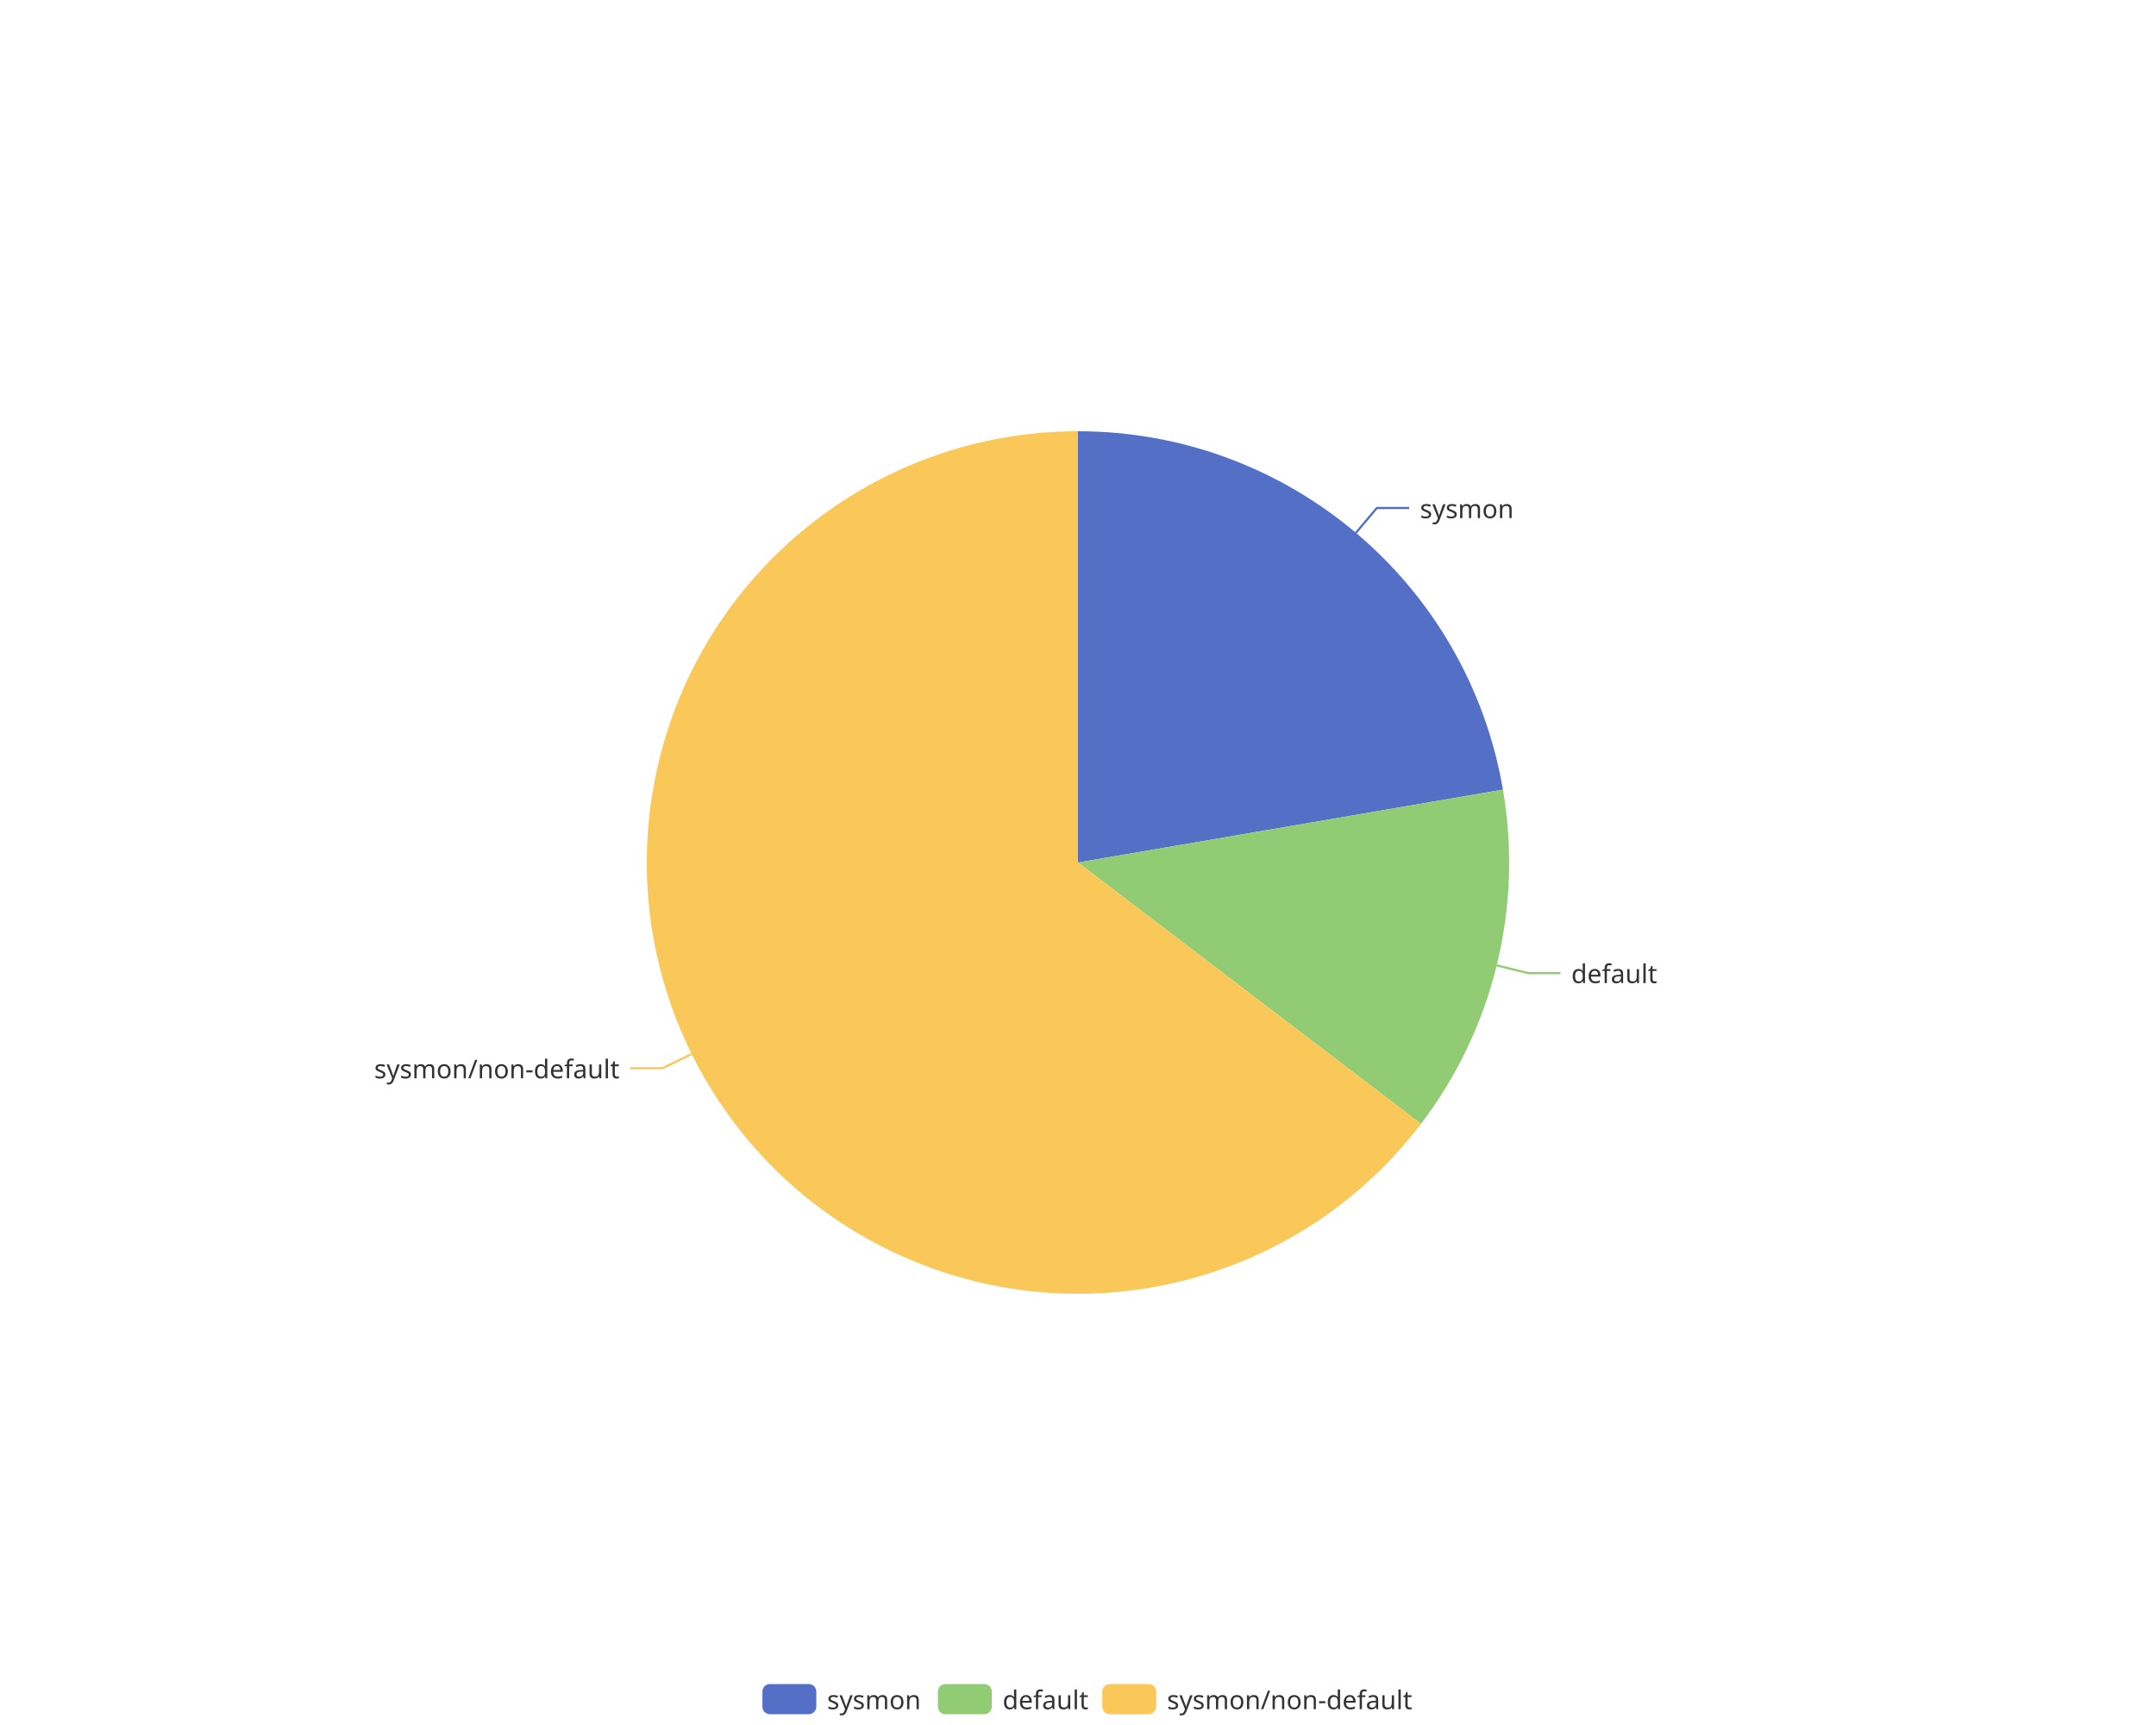
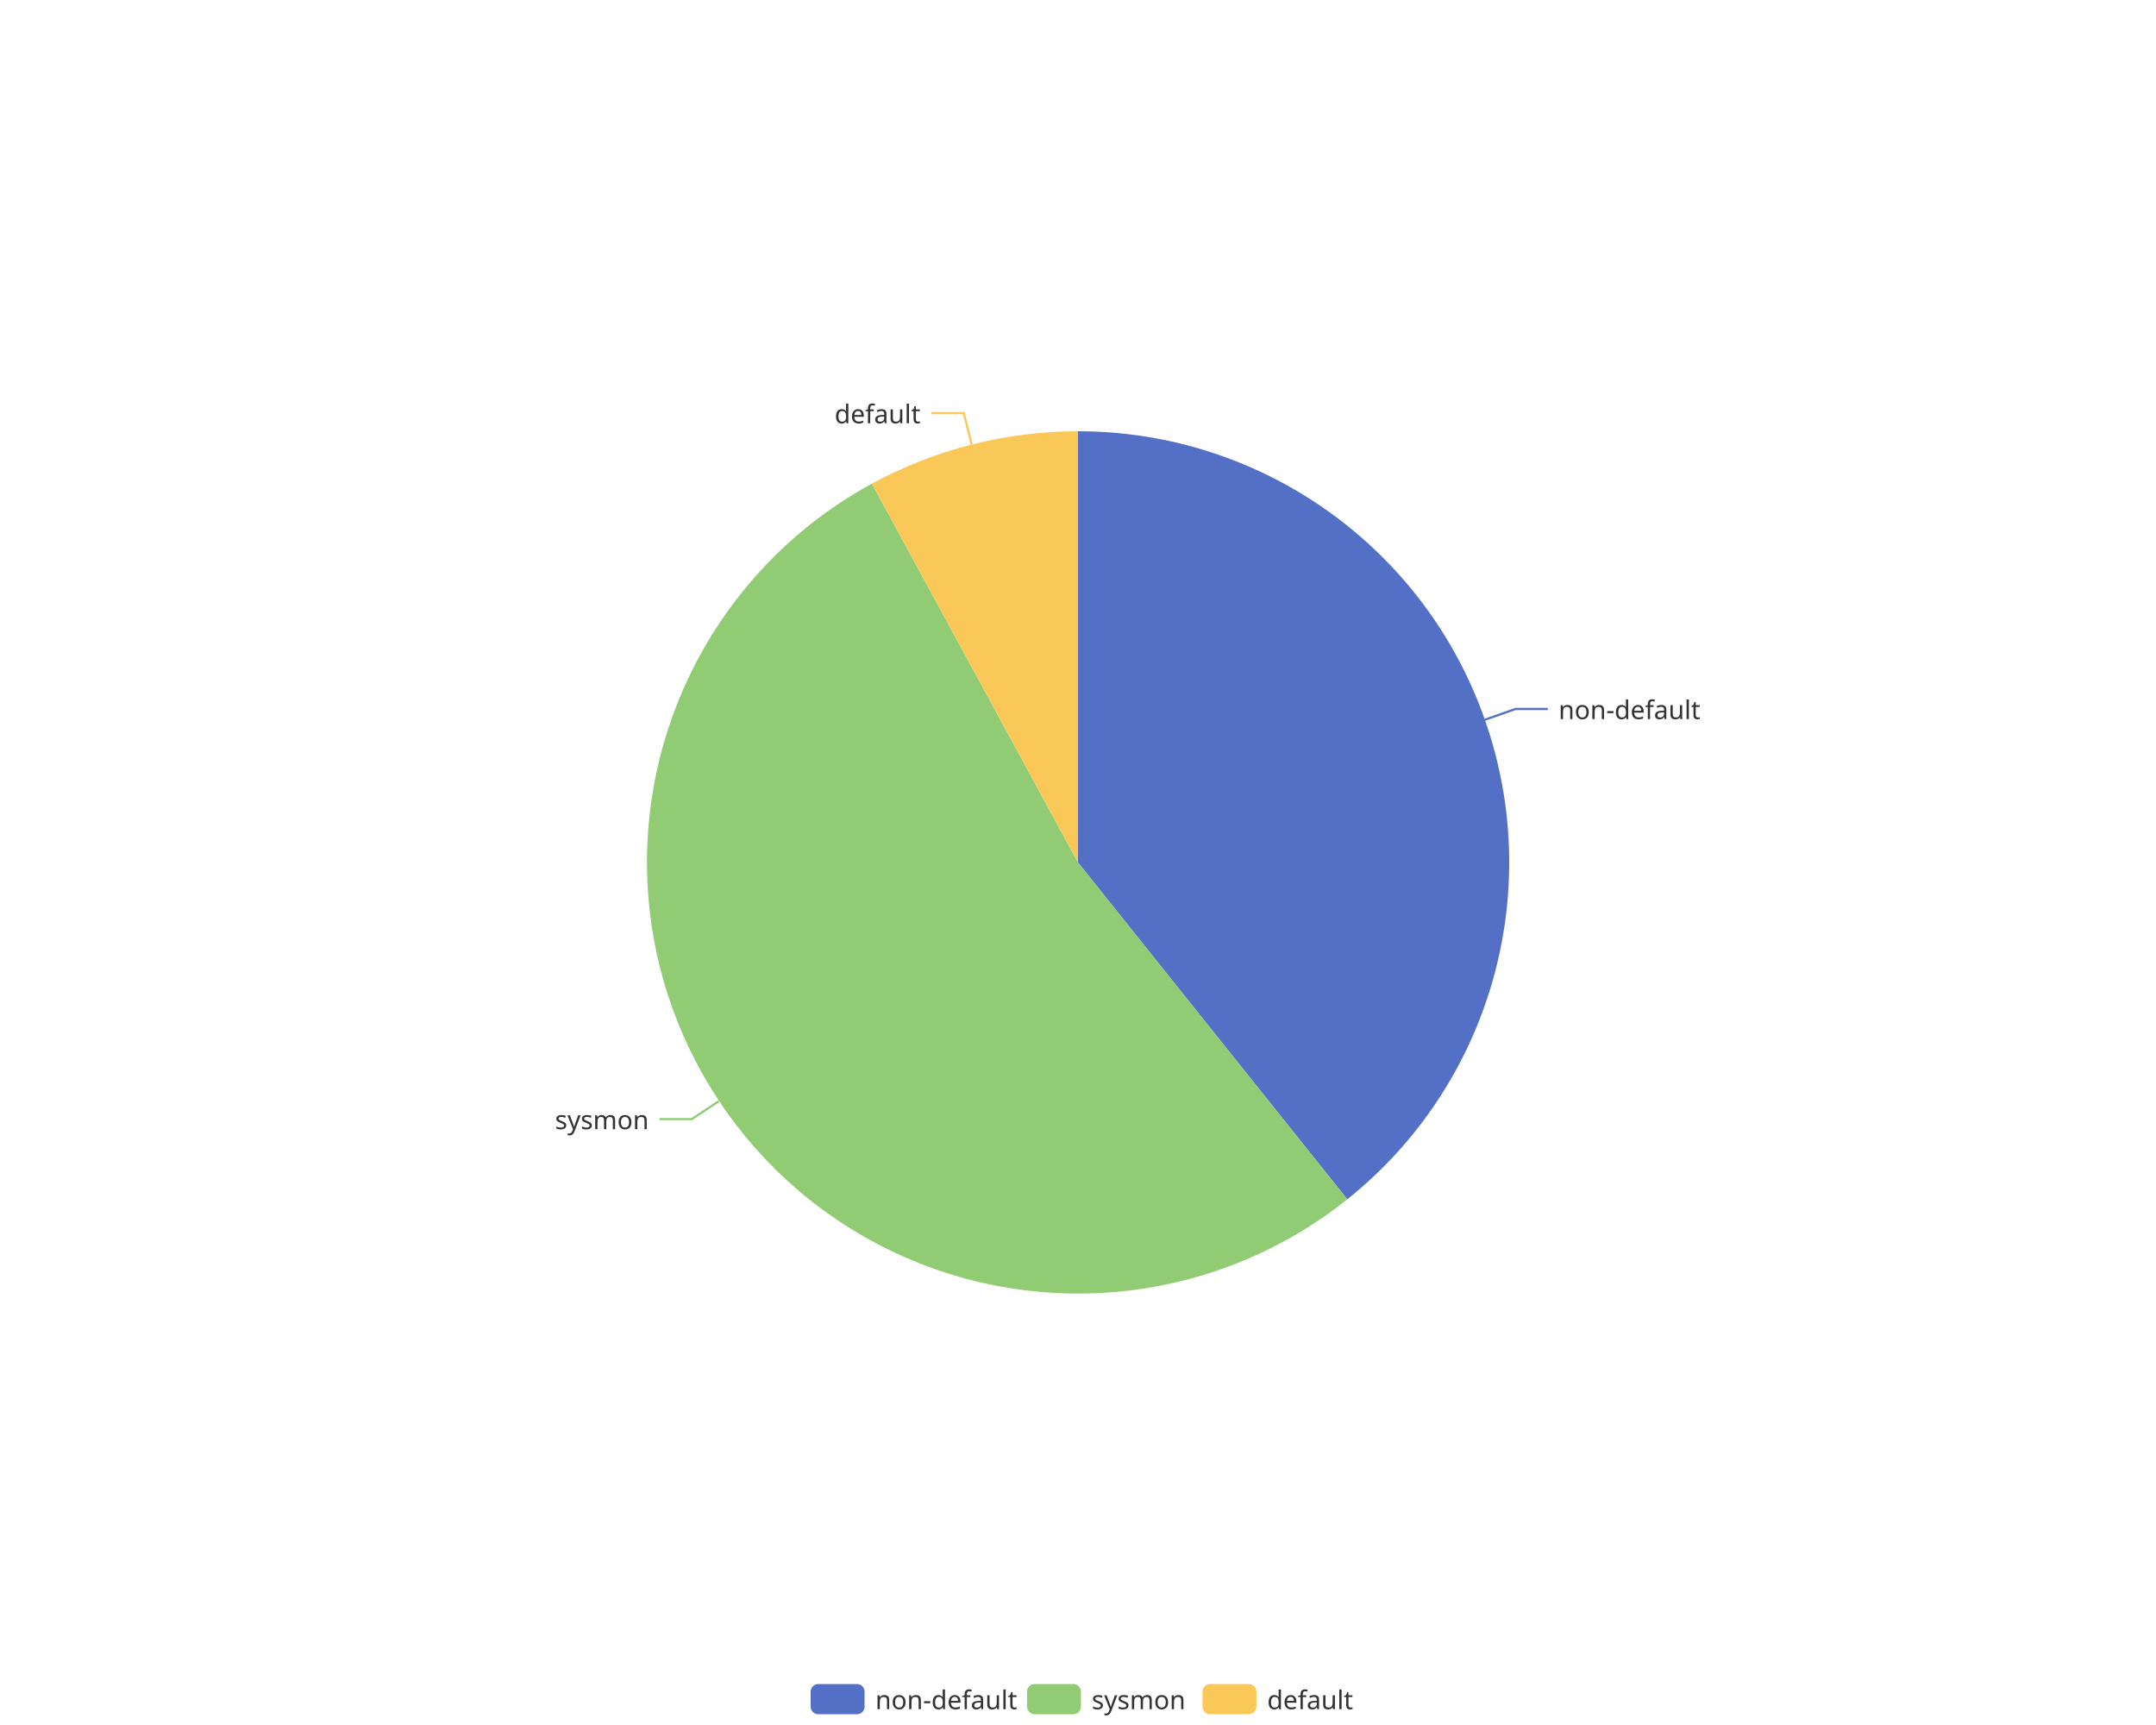
<svg xmlns="http://www.w3.org/2000/svg" width="1000" height="800" version="1.1" baseProfile="full" viewBox="0 0 1000 800">
  <rect width="1000" height="800" x="0" y="0" id="0" fill="none" />
-   <polyline points="628.9 247.1 638.6 235.6 653.6 235.6" fill="none" stroke="#5470c6" />
-   <polyline points="694.2 447.7 708.8 451.3 723.8 451.3" fill="none" stroke="#91cc75" />
-   <polyline points="320.8 488.8 307.3 495.4 292.3 495.4" fill="none" stroke="#fac858" />
-   <path d="M500 200A200 200 0 0 1 697.1 366.2L500 400Z" fill="#5470c6" />
-   <path d="M697.1 366.2A200 200 0 0 1 659.1 521.2L500 400Z" fill="#91cc75" />
-   <path d="M659.1 521.2A200 200 0 1 1 500 200L500 400Z" fill="#fac858" />
-   <text dominant-baseline="central" text-anchor="start" style="font-size:12px;font-family:sans-serif;" transform="translate(658.6029 235.6399)" fill="#333" stroke="rgb(255,255,255)" stroke-width="2" paint-order="stroke" stroke-miterlimit="2">sysmon</text>
-   <text dominant-baseline="central" text-anchor="start" style="font-size:12px;font-family:sans-serif;" transform="translate(728.8006 451.2574)" fill="#333" stroke="rgb(255,255,255)" stroke-width="2" paint-order="stroke" stroke-miterlimit="2">default</text>
-   <text dominant-baseline="central" text-anchor="end" style="font-size:12px;font-family:sans-serif;" transform="translate(287.3354 495.4219)" fill="#333" stroke="rgb(255,255,255)" stroke-width="2" paint-order="stroke" stroke-miterlimit="2">sysmon/non-default</text>
-   <path d="M-5 -5l302.8 0l0 24l-302.8 0Z" transform="translate(353.62 781)" fill="rgb(0,0,0)" fill-opacity="0" stroke="#ccc" stroke-width="0" />
-   <path d="M3.5 0L21.5 0A3.5 3.5 0 0 1 25 3.5L25 10.5A3.5 3.5 0 0 1 21.5 14L3.5 14A3.5 3.5 0 0 1 0 10.5L0 3.5A3.5 3.5 0 0 1 3.5 0" transform="translate(353.62 781)" fill="#5470c6" />
-   <text dominant-baseline="central" text-anchor="start" style="font-size:12px;font-family:sans-serif;" x="30" y="7" transform="translate(353.62 781)" fill="#333">sysmon</text>
-   <path d="M3.5 0L21.5 0A3.5 3.5 0 0 1 25 3.5L25 10.5A3.5 3.5 0 0 1 21.5 14L3.5 14A3.5 3.5 0 0 1 0 10.5L0 3.5A3.5 3.5 0 0 1 3.5 0" transform="translate(435.02 781)" fill="#91cc75" />
-   <text dominant-baseline="central" text-anchor="start" style="font-size:12px;font-family:sans-serif;" x="30" y="7" transform="translate(435.02 781)" fill="#333">default</text>
-   <path d="M3.5 0L21.5 0A3.5 3.5 0 0 1 25 3.5L25 10.5A3.5 3.5 0 0 1 21.5 14L3.5 14A3.5 3.5 0 0 1 0 10.5L0 3.5A3.5 3.5 0 0 1 3.5 0" transform="translate(511.26 781)" fill="#fac858" />
-   <text dominant-baseline="central" text-anchor="start" style="font-size:12px;font-family:sans-serif;" x="30" y="7" transform="translate(511.26 781)" fill="#333">sysmon/non-default</text>
+   <polyline points="688.7 333.8 702.9 328.8 717.9 328.8" fill="none" stroke="#5470c6" />
+   <polyline points="333.4 510.7 320.9 519 305.9 519" fill="none" stroke="#91cc75" />
+   <polyline points="450.7 206.2 447 191.6 432 191.6" fill="none" stroke="#fac858" />
+   <path d="M500 200A200 200 0 0 1 624.9 556.2L500 400Z" fill="#5470c6" />
+   <path d="M624.9 556.2A200 200 0 1 1 404.4 224.3L500 400Z" fill="#91cc75" />
+   <path d="M404.4 224.3A200 200 0 0 1 500 200L500 400Z" fill="#fac858" />
+   <text dominant-baseline="central" text-anchor="start" style="font-size:12px;font-family:sans-serif;" transform="translate(722.8788 328.83)" fill="#333" stroke="rgb(255,255,255)" stroke-width="2" paint-order="stroke" stroke-miterlimit="2">non-default</text>
+   <text dominant-baseline="central" text-anchor="end" style="font-size:12px;font-family:sans-serif;" transform="translate(300.946 519.0154)" fill="#333" stroke="rgb(255,255,255)" stroke-width="2" paint-order="stroke" stroke-miterlimit="2">sysmon</text>
+   <text dominant-baseline="central" text-anchor="end" style="font-size:12px;font-family:sans-serif;" transform="translate(426.9654 191.6437)" fill="#333" stroke="rgb(255,255,255)" stroke-width="2" paint-order="stroke" stroke-miterlimit="2">default</text>
+   <path d="M-5 -5l258 0l0 24l-258 0Z" transform="translate(376 781)" fill="rgb(0,0,0)" fill-opacity="0" stroke="#ccc" stroke-width="0" />
+   <path d="M3.5 0L21.5 0A3.5 3.5 0 0 1 25 3.5L25 10.5A3.5 3.5 0 0 1 21.5 14L3.5 14A3.5 3.5 0 0 1 0 10.5L0 3.5A3.5 3.5 0 0 1 3.5 0" transform="translate(376 781)" fill="#5470c6" />
+   <text dominant-baseline="central" text-anchor="start" style="font-size:12px;font-family:sans-serif;" x="30" y="7" transform="translate(376 781)" fill="#333">non-default</text>
+   <path d="M3.5 0L21.5 0A3.5 3.5 0 0 1 25 3.5L25 10.5A3.5 3.5 0 0 1 21.5 14L3.5 14A3.5 3.5 0 0 1 0 10.5L0 3.5A3.5 3.5 0 0 1 3.5 0" transform="translate(476.36 781)" fill="#91cc75" />
+   <text dominant-baseline="central" text-anchor="start" style="font-size:12px;font-family:sans-serif;" x="30" y="7" transform="translate(476.36 781)" fill="#333">sysmon</text>
+   <path d="M3.5 0L21.5 0A3.5 3.5 0 0 1 25 3.5L25 10.5A3.5 3.5 0 0 1 21.5 14L3.5 14A3.5 3.5 0 0 1 0 10.5L0 3.5A3.5 3.5 0 0 1 3.5 0" transform="translate(557.76 781)" fill="#fac858" />
+   <text dominant-baseline="central" text-anchor="start" style="font-size:12px;font-family:sans-serif;" x="30" y="7" transform="translate(557.76 781)" fill="#333">default</text>
</svg>
